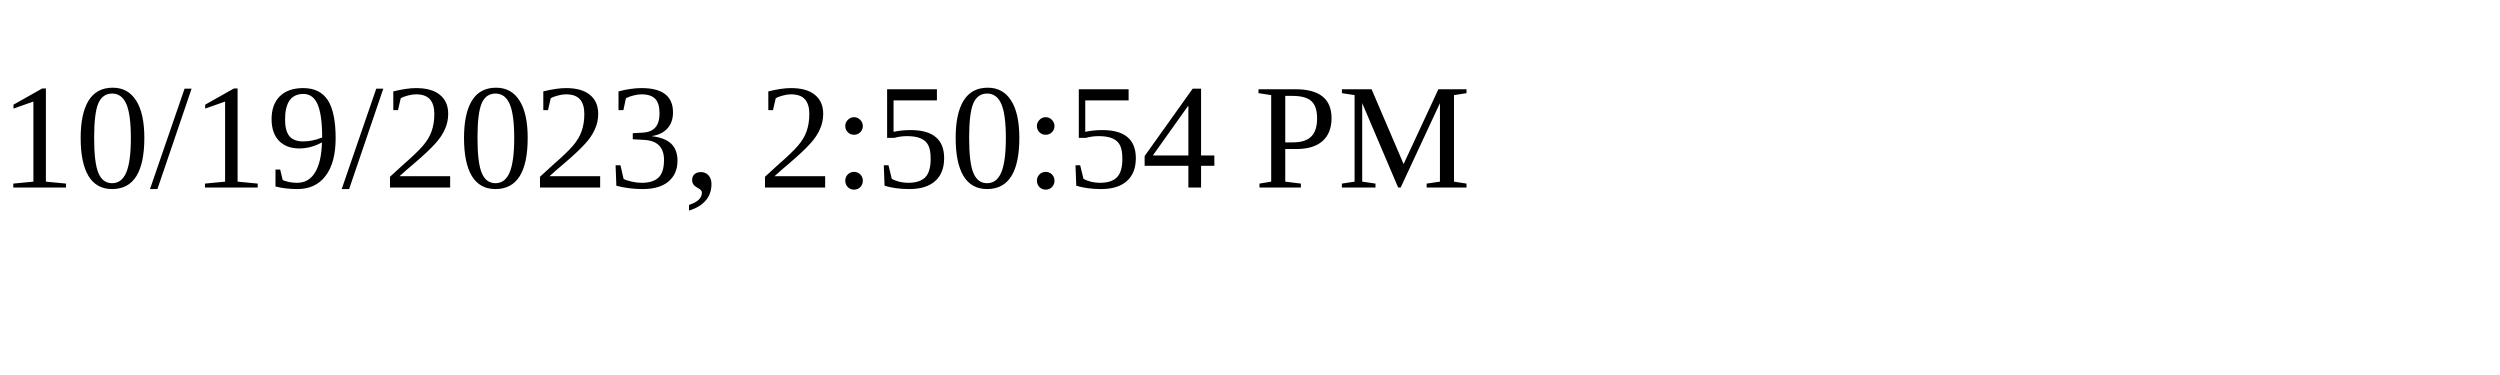
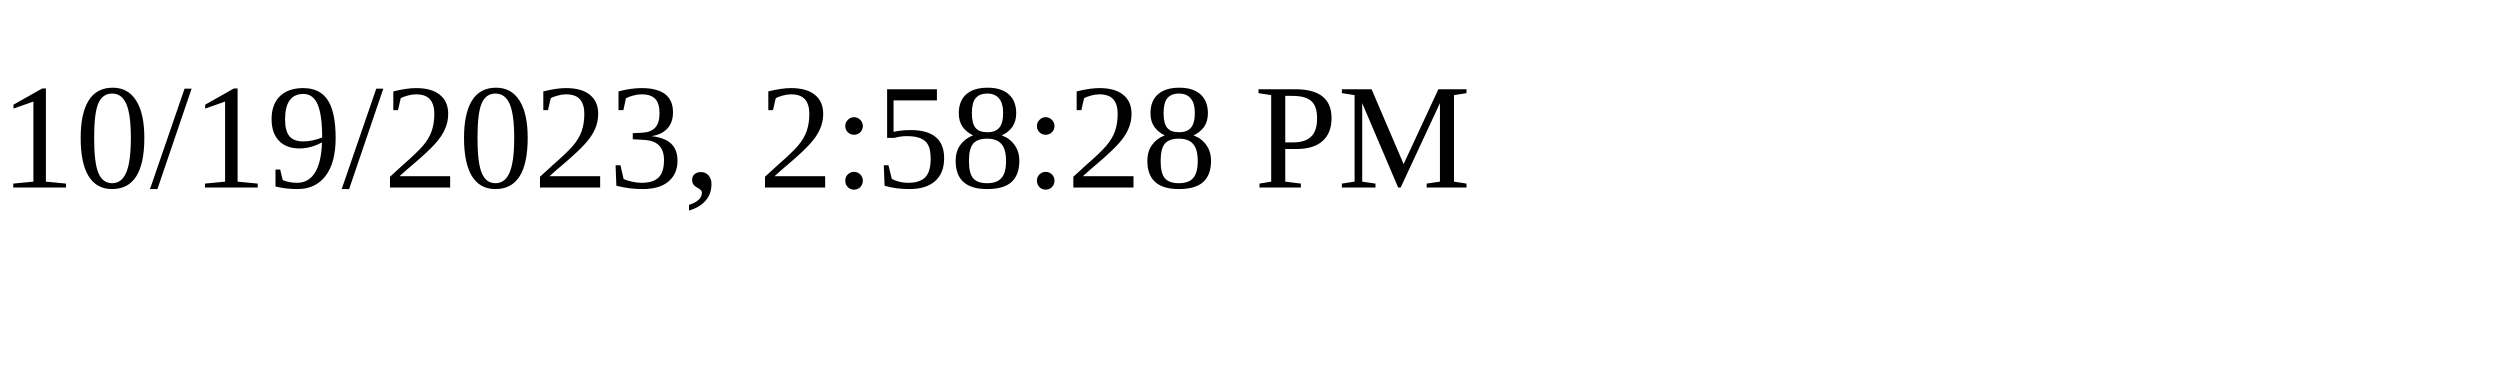
<svg xmlns="http://www.w3.org/2000/svg" height="30" width="200">
-   <text x="0" y="15">10/19/2023, 2:50:54 PM</text>
+   <text x="0" y="15">10/19/2023, 2:58:28 PM</text>
</svg>
